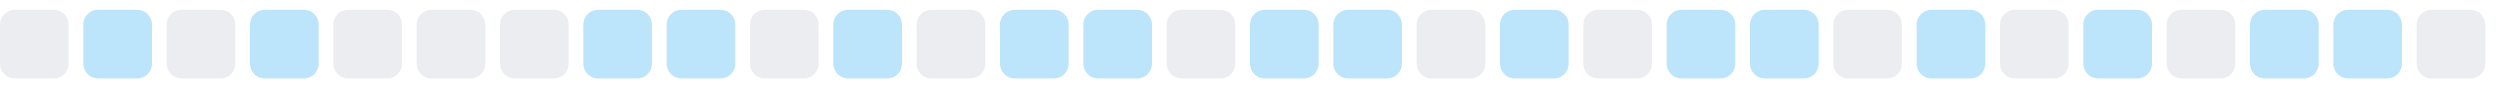
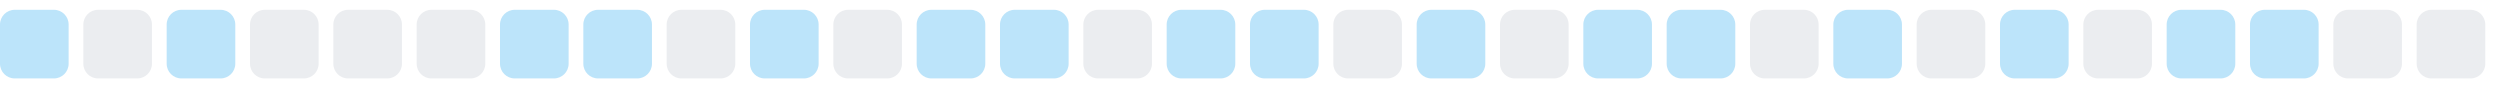
<svg xmlns="http://www.w3.org/2000/svg" width="255" height="9">
  <style>
        .level0 { fill: #ebedf0; }
        .level1 { fill: #bce4fa; }
        .level2 { fill: #75c7f7; }
        .level3 { fill: #30a9f2; }
        .level4 { fill: #008ee6; }
        @media (prefers-color-scheme: dark) {
          .level0 { fill: #161b22; }
          .level1 { fill: #0b3b5c; }
          .level2 { fill: #0a6299; }
          .level3 { fill: #008ee6; }
          .level4 { fill: #5bc4ff; }
        }
      </style>
-   <rect x="0.0" y="1" width="7" height="7" rx="1.5" ry="1.5" class="level0" />
-   <rect x="8.5" y="1" width="7" height="7" rx="1.5" ry="1.5" class="level1" />
-   <rect x="17.0" y="1" width="7" height="7" rx="1.5" ry="1.5" class="level0" />
-   <rect x="25.5" y="1" width="7" height="7" rx="1.5" ry="1.5" class="level1" />
+   <rect x="0.0" y="1" width="7" height="7" rx="1.5" ry="1.5" class="level1" />
+   <rect x="8.5" y="1" width="7" height="7" rx="1.5" ry="1.5" class="level0" />
+   <rect x="17.0" y="1" width="7" height="7" rx="1.5" ry="1.5" class="level1" />
+   <rect x="25.5" y="1" width="7" height="7" rx="1.5" ry="1.5" class="level0" />
  <rect x="34.0" y="1" width="7" height="7" rx="1.5" ry="1.5" class="level0" />
  <rect x="42.5" y="1" width="7" height="7" rx="1.5" ry="1.5" class="level0" />
-   <rect x="51.0" y="1" width="7" height="7" rx="1.5" ry="1.5" class="level0" />
+   <rect x="51.0" y="1" width="7" height="7" rx="1.5" ry="1.5" class="level1" />
  <rect x="59.5" y="1" width="7" height="7" rx="1.5" ry="1.5" class="level1" />
-   <rect x="68.0" y="1" width="7" height="7" rx="1.5" ry="1.5" class="level1" />
-   <rect x="76.5" y="1" width="7" height="7" rx="1.5" ry="1.5" class="level0" />
-   <rect x="85.0" y="1" width="7" height="7" rx="1.5" ry="1.5" class="level1" />
-   <rect x="93.5" y="1" width="7" height="7" rx="1.5" ry="1.5" class="level0" />
+   <rect x="68.0" y="1" width="7" height="7" rx="1.5" ry="1.5" class="level0" />
+   <rect x="76.5" y="1" width="7" height="7" rx="1.5" ry="1.5" class="level1" />
+   <rect x="85.0" y="1" width="7" height="7" rx="1.5" ry="1.5" class="level0" />
+   <rect x="93.5" y="1" width="7" height="7" rx="1.5" ry="1.5" class="level1" />
  <rect x="102.0" y="1" width="7" height="7" rx="1.5" ry="1.5" class="level1" />
-   <rect x="110.5" y="1" width="7" height="7" rx="1.5" ry="1.5" class="level1" />
-   <rect x="119.0" y="1" width="7" height="7" rx="1.5" ry="1.5" class="level0" />
+   <rect x="110.5" y="1" width="7" height="7" rx="1.5" ry="1.5" class="level0" />
+   <rect x="119.0" y="1" width="7" height="7" rx="1.5" ry="1.5" class="level1" />
  <rect x="127.5" y="1" width="7" height="7" rx="1.5" ry="1.5" class="level1" />
-   <rect x="136.0" y="1" width="7" height="7" rx="1.5" ry="1.5" class="level1" />
-   <rect x="144.5" y="1" width="7" height="7" rx="1.5" ry="1.5" class="level0" />
-   <rect x="153.0" y="1" width="7" height="7" rx="1.5" ry="1.5" class="level1" />
-   <rect x="161.5" y="1" width="7" height="7" rx="1.5" ry="1.5" class="level0" />
+   <rect x="136.0" y="1" width="7" height="7" rx="1.5" ry="1.5" class="level0" />
+   <rect x="144.5" y="1" width="7" height="7" rx="1.5" ry="1.5" class="level1" />
+   <rect x="153.0" y="1" width="7" height="7" rx="1.5" ry="1.5" class="level0" />
+   <rect x="161.5" y="1" width="7" height="7" rx="1.5" ry="1.5" class="level1" />
  <rect x="170.0" y="1" width="7" height="7" rx="1.5" ry="1.5" class="level1" />
-   <rect x="178.5" y="1" width="7" height="7" rx="1.5" ry="1.5" class="level1" />
-   <rect x="187.0" y="1" width="7" height="7" rx="1.5" ry="1.5" class="level0" />
-   <rect x="195.5" y="1" width="7" height="7" rx="1.5" ry="1.5" class="level1" />
-   <rect x="204.0" y="1" width="7" height="7" rx="1.5" ry="1.5" class="level0" />
-   <rect x="212.5" y="1" width="7" height="7" rx="1.5" ry="1.5" class="level1" />
-   <rect x="221.0" y="1" width="7" height="7" rx="1.5" ry="1.5" class="level0" />
+   <rect x="178.5" y="1" width="7" height="7" rx="1.5" ry="1.5" class="level0" />
+   <rect x="187.0" y="1" width="7" height="7" rx="1.5" ry="1.5" class="level1" />
+   <rect x="195.5" y="1" width="7" height="7" rx="1.5" ry="1.5" class="level0" />
+   <rect x="204.0" y="1" width="7" height="7" rx="1.5" ry="1.5" class="level1" />
+   <rect x="212.5" y="1" width="7" height="7" rx="1.5" ry="1.5" class="level0" />
+   <rect x="221.0" y="1" width="7" height="7" rx="1.5" ry="1.5" class="level1" />
  <rect x="229.5" y="1" width="7" height="7" rx="1.5" ry="1.5" class="level1" />
-   <rect x="238.0" y="1" width="7" height="7" rx="1.5" ry="1.5" class="level1" />
+   <rect x="238.0" y="1" width="7" height="7" rx="1.5" ry="1.5" class="level0" />
  <rect x="246.5" y="1" width="7" height="7" rx="1.5" ry="1.5" class="level0" />
</svg>
